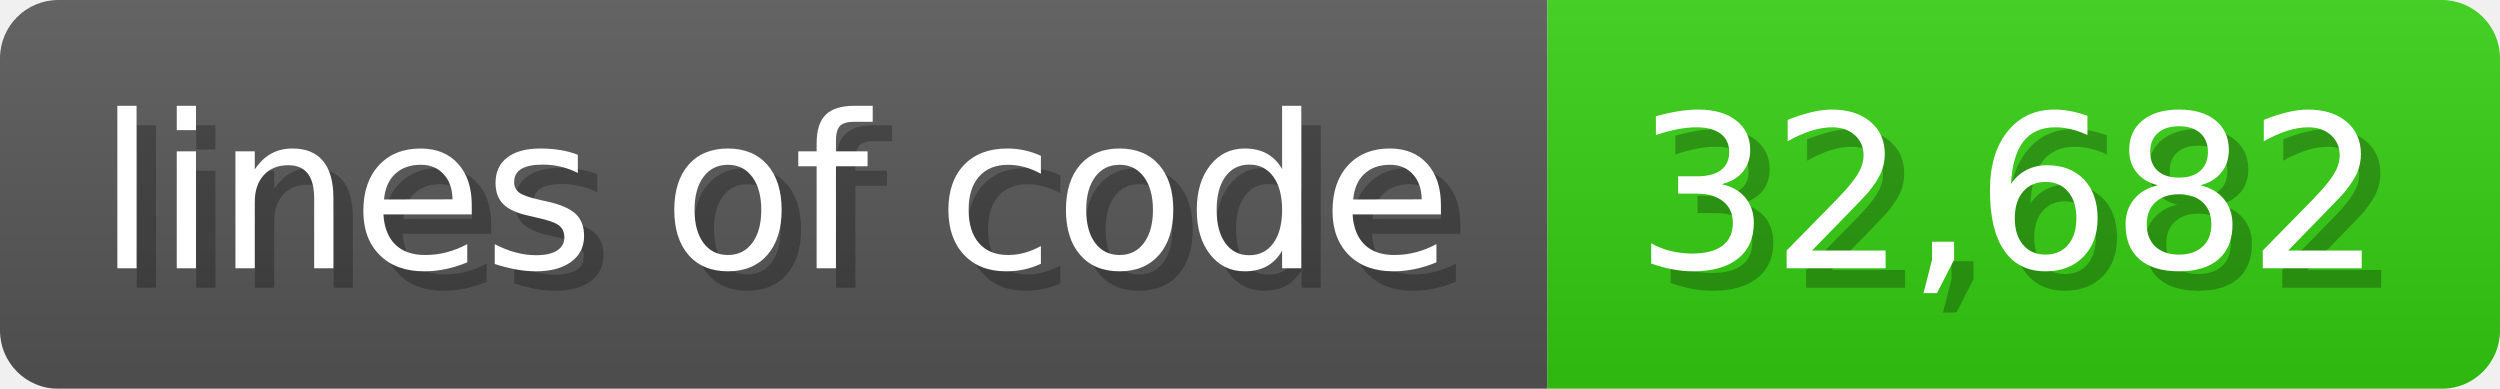
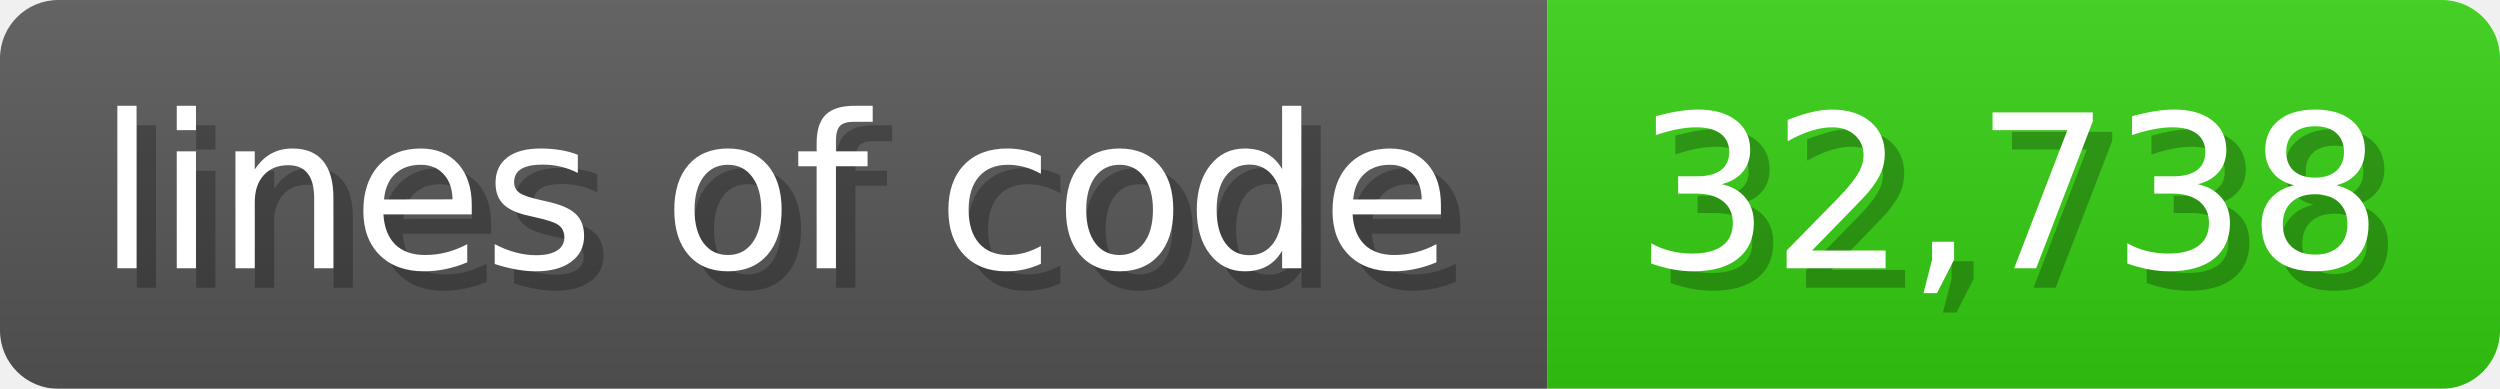
<svg xmlns="http://www.w3.org/2000/svg" width="128.6" height="20" viewBox="0 0 1286 200">
  <linearGradient id="a" x2="0" y2="100%">
    <stop offset="0" stop-opacity=".1" stop-color="#EEE" />
    <stop offset="1" stop-opacity=".1" />
  </linearGradient>
  <mask id="m">
    <rect width="1286" height="200" rx="30" fill="#FFF" />
  </mask>
  <g mask="url(#m)">
    <rect width="796" height="200" fill="#555" />
    <rect width="490" height="200" fill="#3C1" x="796" />
    <rect width="1286" height="200" fill="url(#a)" />
  </g>
  <g fill="#fff" text-anchor="start" font-family="Verdana,DejaVu Sans,sans-serif" font-size="110">
    <text x="60" y="148" textLength="696" fill="#000" opacity="0.25">lines of code</text>
    <text x="50" y="138" textLength="696">lines of code</text>
-     <text x="851" y="148" textLength="390" fill="#000" opacity="0.25">32,682</text>
-     <text x="841" y="138" textLength="390">32,682</text>
+     <text x="851" y="148" textLength="390" fill="#000" opacity="0.25">32,738</text>
+     <text x="841" y="138" textLength="390">32,738</text>
  </g>
</svg>
